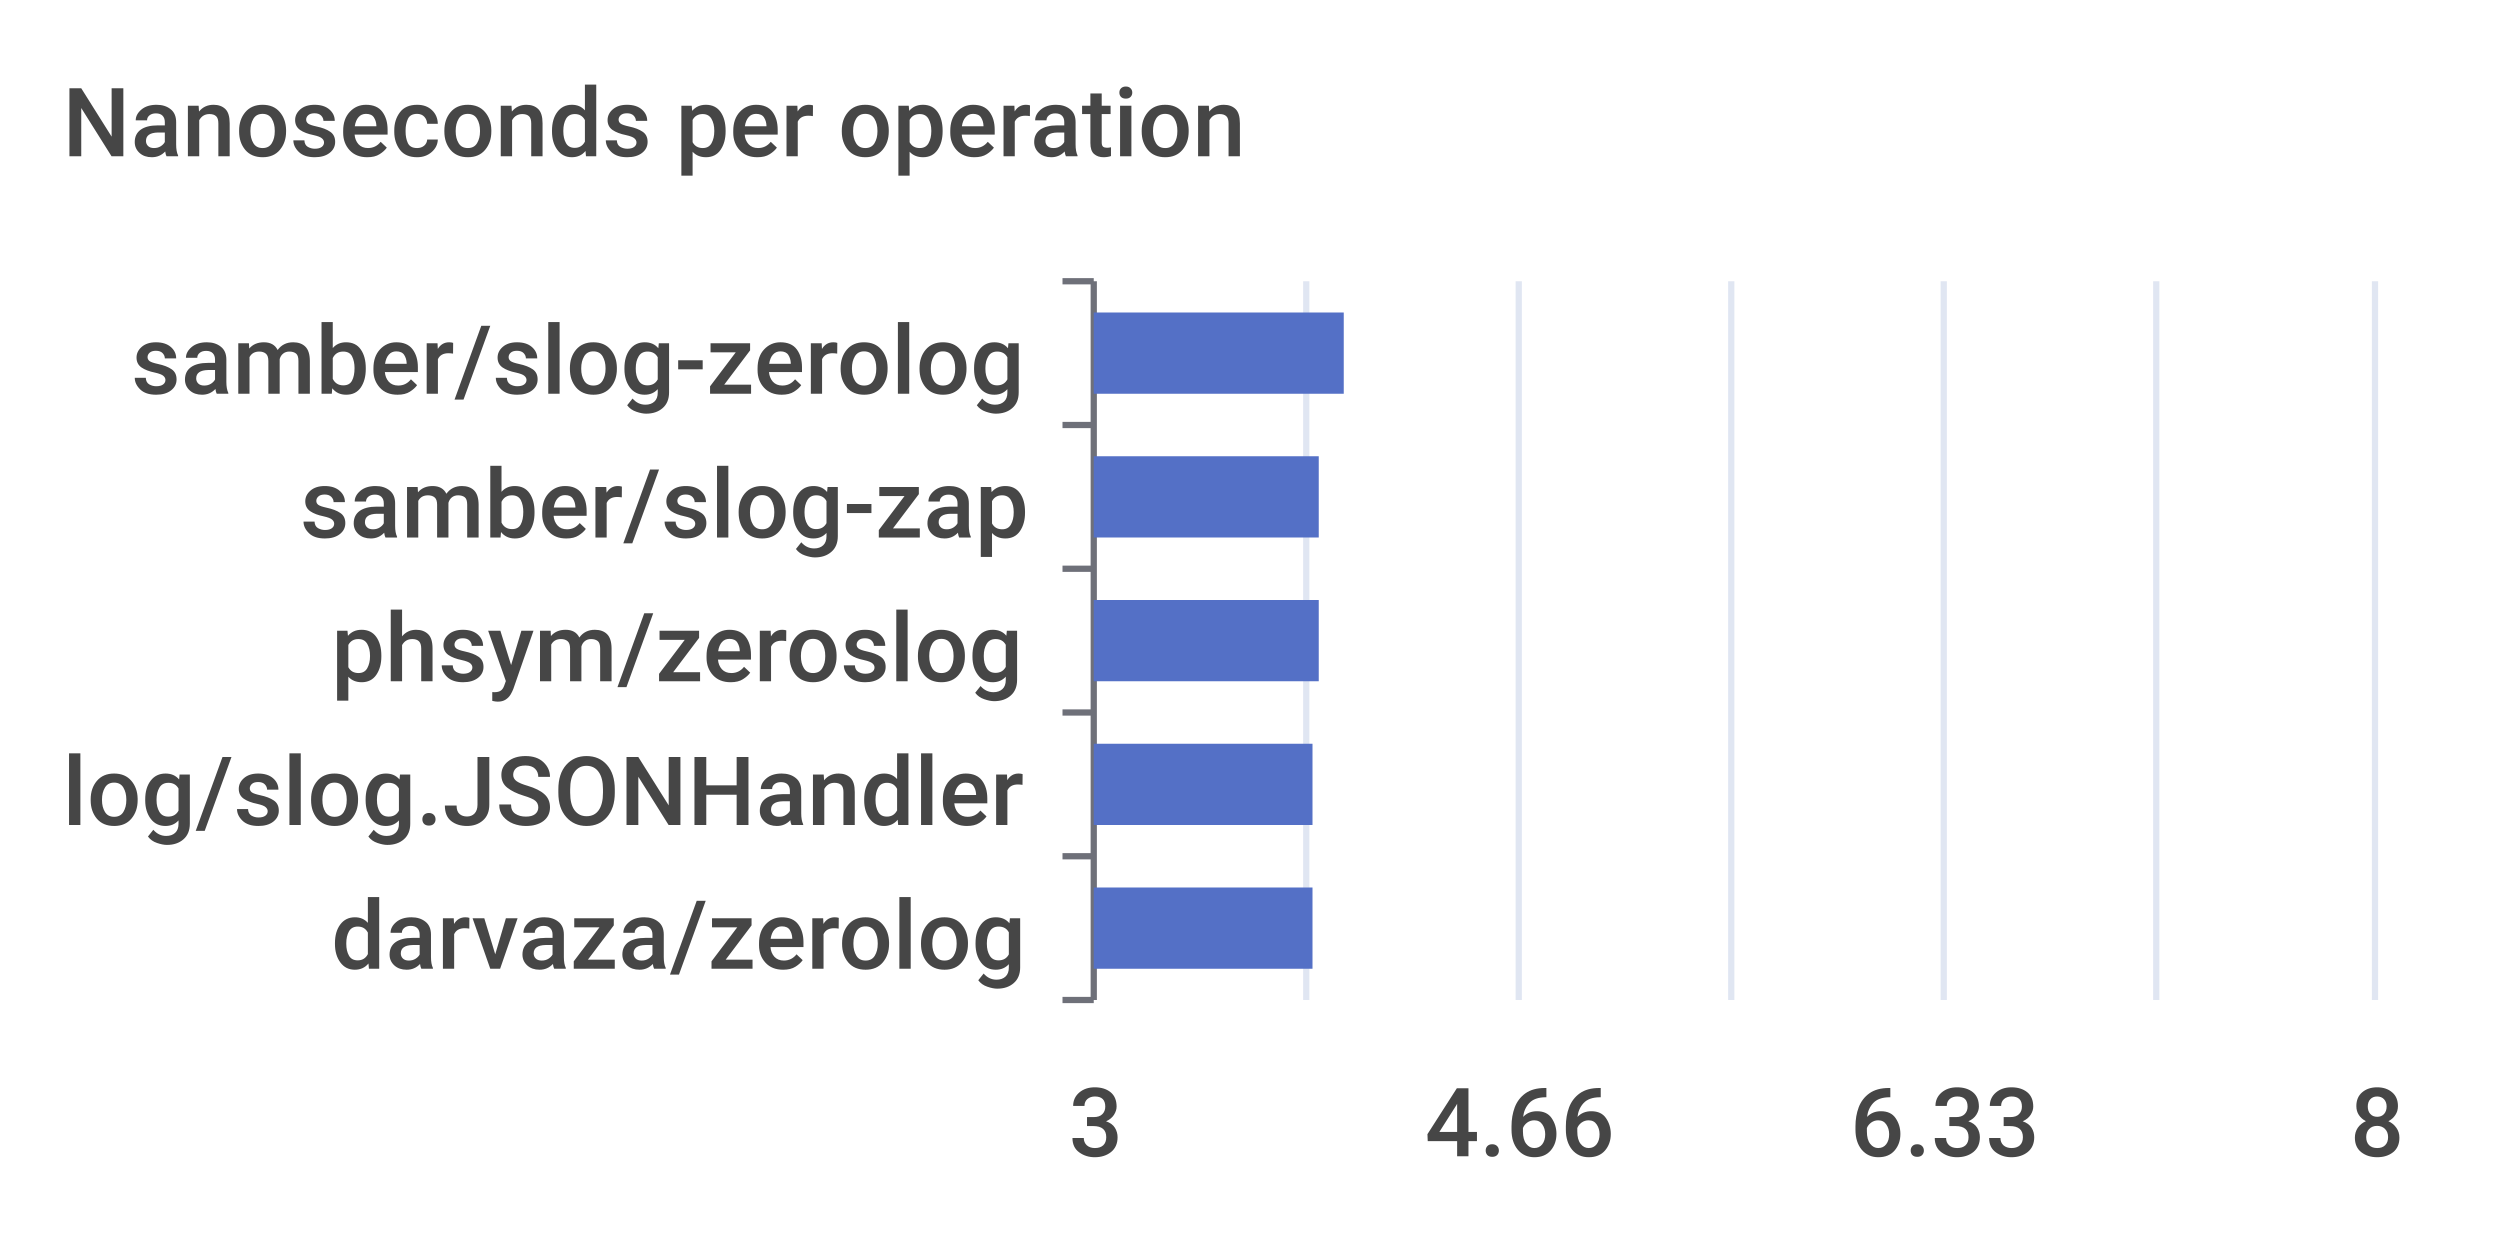
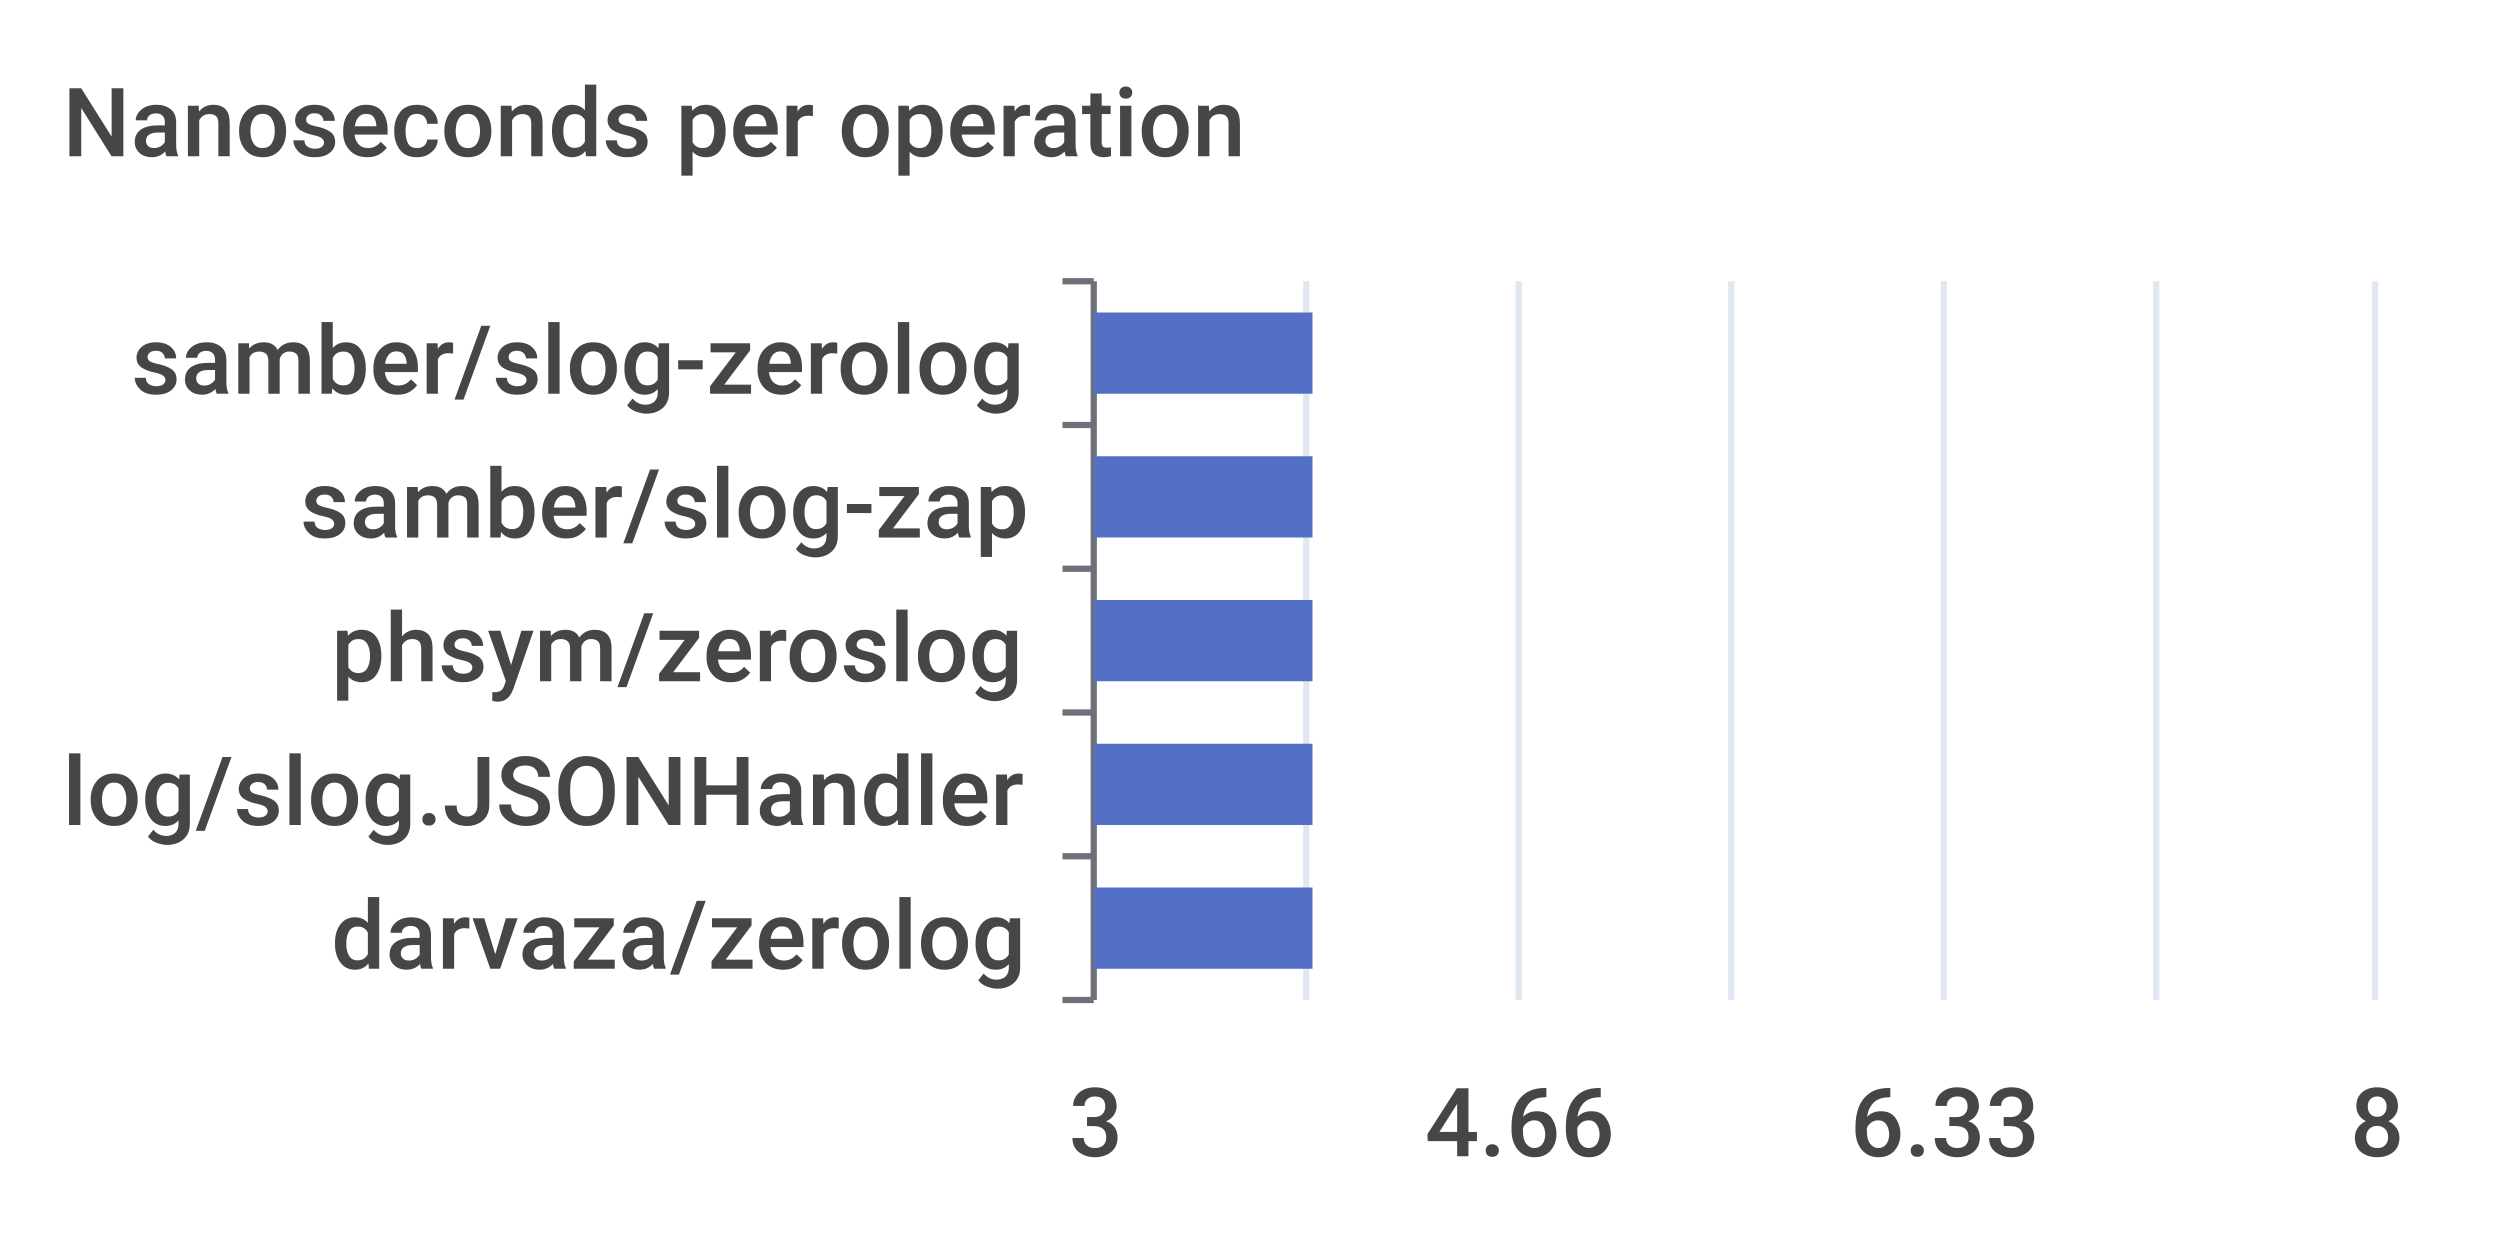
<svg xmlns="http://www.w3.org/2000/svg" width="400" height="200">\n<path d="M 0 0 L 400 0 L 400 200 L 0 200 L 0 0" style="stroke-width:0;stroke:none;fill:rgba(255,255,255,1.0)" />
  <text x="10" y="25" style="stroke-width:0;stroke:none;fill:rgba(70,70,70,1.0);font-size:15.3px;font-family:'Roboto Medium',sans-serif">Nanoseconds per operation</text>
  <path d="M 170 45 L 175 45" style="stroke-width:1;stroke:rgba(110,112,121,1.0);fill:none" />
  <path d="M 170 68 L 175 68" style="stroke-width:1;stroke:rgba(110,112,121,1.0);fill:none" />
  <path d="M 170 91 L 175 91" style="stroke-width:1;stroke:rgba(110,112,121,1.0);fill:none" />
  <path d="M 170 114 L 175 114" style="stroke-width:1;stroke:rgba(110,112,121,1.0);fill:none" />
  <path d="M 170 137 L 175 137" style="stroke-width:1;stroke:rgba(110,112,121,1.0);fill:none" />
  <path d="M 170 160 L 175 160" style="stroke-width:1;stroke:rgba(110,112,121,1.0);fill:none" />
  <path d="M 175 45 L 175 160" style="stroke-width:1;stroke:rgba(110,112,121,1.0);fill:none" />
  <text x="21" y="63" style="stroke-width:0;stroke:none;fill:rgba(70,70,70,1.0);font-size:15.3px;font-family:'Roboto Medium',sans-serif">samber/slog-zerolog</text>
  <text x="48" y="86" style="stroke-width:0;stroke:none;fill:rgba(70,70,70,1.0);font-size:15.3px;font-family:'Roboto Medium',sans-serif">samber/slog-zap</text>
  <text x="53" y="109" style="stroke-width:0;stroke:none;fill:rgba(70,70,70,1.0);font-size:15.3px;font-family:'Roboto Medium',sans-serif">phsym/zeroslog</text>
  <text x="10" y="132" style="stroke-width:0;stroke:none;fill:rgba(70,70,70,1.0);font-size:15.3px;font-family:'Roboto Medium',sans-serif">log/slog.JSONHandler</text>
  <text x="53" y="155" style="stroke-width:0;stroke:none;fill:rgba(70,70,70,1.0);font-size:15.3px;font-family:'Roboto Medium',sans-serif">darvaza/zerolog</text>
  <text x="171" y="185" style="stroke-width:0;stroke:none;fill:rgba(70,70,70,1.0);font-size:15.3px;font-family:'Roboto Medium',sans-serif">3</text>
  <text x="228" y="185" style="stroke-width:0;stroke:none;fill:rgba(70,70,70,1.0);font-size:15.3px;font-family:'Roboto Medium',sans-serif">4.66</text>
  <text x="296" y="185" style="stroke-width:0;stroke:none;fill:rgba(70,70,70,1.0);font-size:15.3px;font-family:'Roboto Medium',sans-serif">6.33</text>
  <text x="376" y="185" style="stroke-width:0;stroke:none;fill:rgba(70,70,70,1.0);font-size:15.3px;font-family:'Roboto Medium',sans-serif">8</text>
  <path d="M 209 45 L 209 160" style="stroke-width:1;stroke:rgba(224,230,242,1.0);fill:none" />
  <path d="M 243 45 L 243 160" style="stroke-width:1;stroke:rgba(224,230,242,1.0);fill:none" />
  <path d="M 277 45 L 277 160" style="stroke-width:1;stroke:rgba(224,230,242,1.0);fill:none" />
  <path d="M 311 45 L 311 160" style="stroke-width:1;stroke:rgba(224,230,242,1.0);fill:none" />
  <path d="M 345 45 L 345 160" style="stroke-width:1;stroke:rgba(224,230,242,1.0);fill:none" />
  <path d="M 380 45 L 380 160" style="stroke-width:1;stroke:rgba(224,230,242,1.0);fill:none" />
  <path d="M 175 142 L 210 142 L 210 155 L 175 155 L 175 142" style="stroke-width:0;stroke:none;fill:rgba(84,112,198,1.0)" />
  <path d="M 175 119 L 210 119 L 210 132 L 175 132 L 175 119" style="stroke-width:0;stroke:none;fill:rgba(84,112,198,1.0)" />
-   <path d="M 175 96 L 211 96 L 211 109 L 175 109 L 175 96" style="stroke-width:0;stroke:none;fill:rgba(84,112,198,1.0)" />
-   <path d="M 175 73 L 211 73 L 211 86 L 175 86 L 175 73" style="stroke-width:0;stroke:none;fill:rgba(84,112,198,1.0)" />
-   <path d="M 175 50 L 215 50 L 215 63 L 175 63 L 175 50" style="stroke-width:0;stroke:none;fill:rgba(84,112,198,1.0)" />
+   <path d="M 175 96 L 210 96 L 210 109 L 175 109 L 175 96" style="stroke-width:0;stroke:none;fill:rgba(84,112,198,1.0)" />
+   <path d="M 175 73 L 210 73 L 210 86 L 175 86 L 175 73" style="stroke-width:0;stroke:none;fill:rgba(84,112,198,1.0)" />
+   <path d="M 175 50 L 210 50 L 210 63 L 175 63 L 175 50" style="stroke-width:0;stroke:none;fill:rgba(84,112,198,1.0)" />
</svg>
